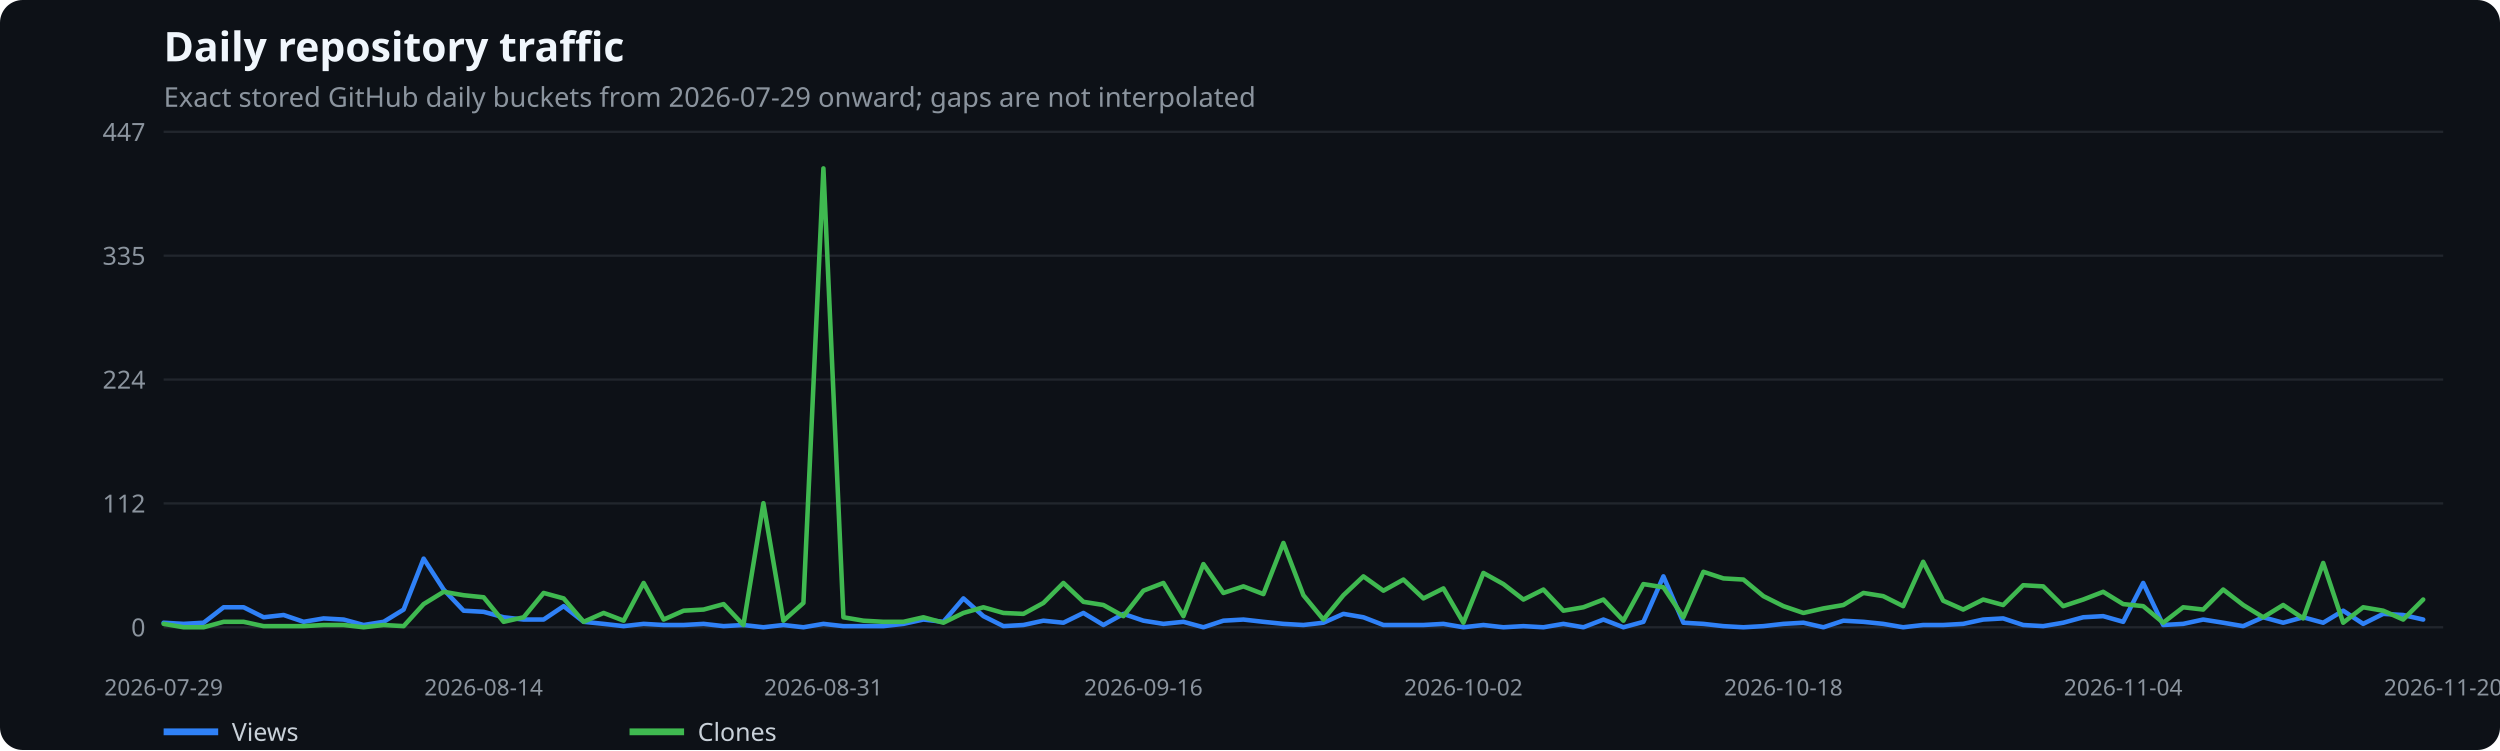
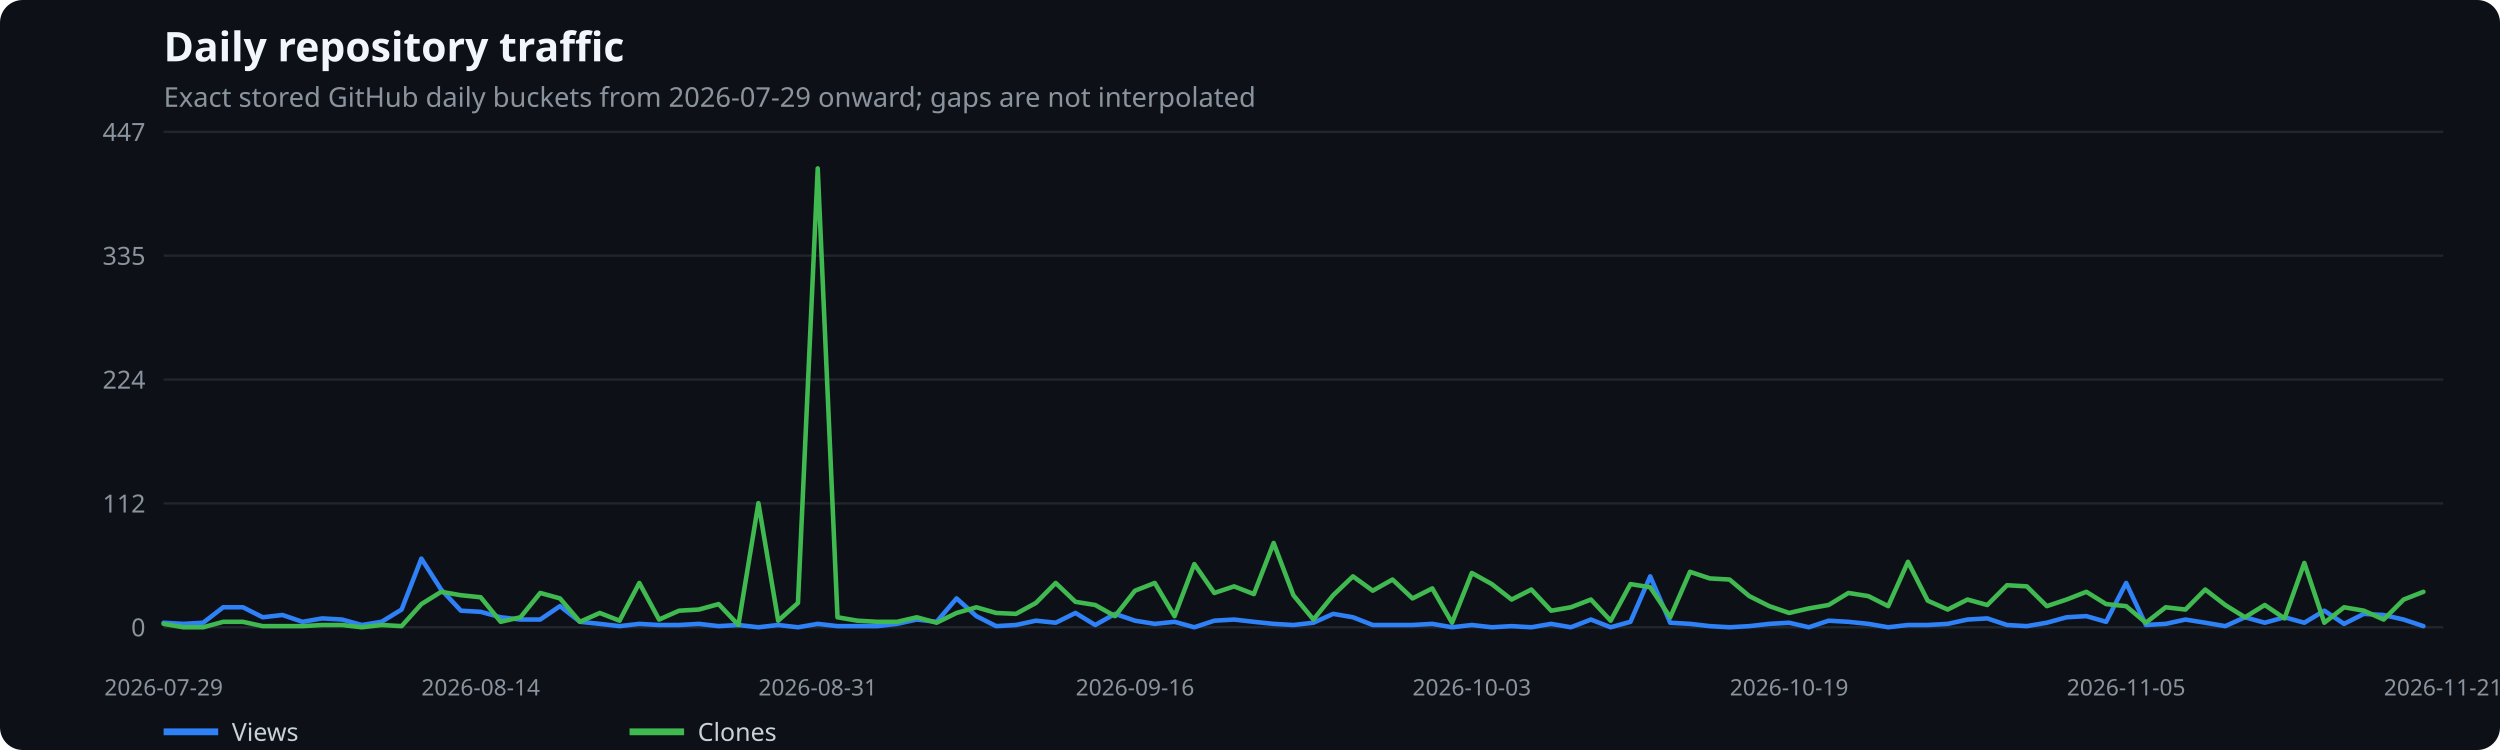
<svg xmlns="http://www.w3.org/2000/svg" width="1100" height="330" viewBox="0 0 1100 330" role="img" aria-label="Daily repository traffic">
  <rect width="100%" height="100%" fill="#0d1117" rx="10" />
  <text x="72" y="27" fill="#f0f6fc" font-family="system-ui,sans-serif" font-size="18" font-weight="600">Daily repository traffic</text>
  <text x="72" y="47" fill="#8b949e" font-family="system-ui,sans-serif" font-size="12">Exact stored GitHub daily buckets from 2026-07-29 onward; gaps are not interpolated</text>
  <line x1="72" x2="1075" y1="276.0" y2="276.0" stroke="#21262d" />
  <text x="64" y="280.0" text-anchor="end" fill="#8b949e" font-family="system-ui,sans-serif" font-size="11">0</text>
  <line x1="72" x2="1075" y1="221.5" y2="221.5" stroke="#21262d" />
  <text x="64" y="225.5" text-anchor="end" fill="#8b949e" font-family="system-ui,sans-serif" font-size="11">112</text>
  <line x1="72" x2="1075" y1="167.0" y2="167.0" stroke="#21262d" />
  <text x="64" y="171.0" text-anchor="end" fill="#8b949e" font-family="system-ui,sans-serif" font-size="11">224</text>
  <line x1="72" x2="1075" y1="112.5" y2="112.5" stroke="#21262d" />
  <text x="64" y="116.5" text-anchor="end" fill="#8b949e" font-family="system-ui,sans-serif" font-size="11">335</text>
  <line x1="72" x2="1075" y1="58.0" y2="58.0" stroke="#21262d" />
  <text x="64" y="62.0" text-anchor="end" fill="#8b949e" font-family="system-ui,sans-serif" font-size="11">447</text>
  <text x="72.0" y="306" text-anchor="middle" fill="#8b949e" font-family="system-ui,sans-serif" font-size="10">2026-07-29</text>
-   <text x="212.8" y="306" text-anchor="middle" fill="#8b949e" font-family="system-ui,sans-serif" font-size="10">2026-08-14</text>
-   <text x="362.3" y="306" text-anchor="middle" fill="#8b949e" font-family="system-ui,sans-serif" font-size="10">2026-08-31</text>
-   <text x="503.1" y="306" text-anchor="middle" fill="#8b949e" font-family="system-ui,sans-serif" font-size="10">2026-09-16</text>
-   <text x="643.9" y="306" text-anchor="middle" fill="#8b949e" font-family="system-ui,sans-serif" font-size="10">2026-10-02</text>
-   <text x="784.7" y="306" text-anchor="middle" fill="#8b949e" font-family="system-ui,sans-serif" font-size="10">2026-10-18</text>
-   <text x="934.2" y="306" text-anchor="middle" fill="#8b949e" font-family="system-ui,sans-serif" font-size="10">2026-11-04</text>
-   <text x="1075.0" y="306" text-anchor="middle" fill="#8b949e" font-family="system-ui,sans-serif" font-size="10">2026-11-20</text>
-   <polyline points="72.0,274.0 80.8,274.5 89.6,274.0 98.4,267.2 107.2,267.2 116.0,271.6 124.8,270.6 133.6,273.6 142.4,272.1 151.2,272.6 160.0,275.0 168.8,273.6 177.6,268.2 186.4,245.8 195.2,259.4 204.0,268.7 212.8,269.2 221.6,271.6 230.4,272.6 239.2,272.6 248.0,266.7 256.8,273.6 265.6,274.5 274.4,275.5 283.2,274.5 292.0,275.0 300.8,275.0 309.6,274.5 318.4,275.5 327.1,275.0 335.9,276.0 344.7,275.0 353.5,276.0 362.3,274.5 371.1,275.5 379.9,275.5 388.7,275.5 397.5,274.5 406.3,272.6 415.1,273.6 423.9,263.3 432.7,271.1 441.5,275.5 450.3,275.0 459.1,273.1 467.9,274.0 476.7,269.7 485.5,275.0 494.3,270.1 503.1,273.1 511.9,274.5 520.7,273.6 529.5,276.0 538.3,273.1 547.1,272.6 555.9,273.6 564.7,274.5 573.5,275.0 582.3,274.0 591.1,270.1 599.9,271.6 608.7,275.0 617.5,275.0 626.3,275.0 635.1,274.5 643.9,276.0 652.7,275.0 661.5,276.0 670.3,275.5 679.1,276.0 687.9,274.5 696.7,276.0 705.5,272.6 714.3,276.0 723.1,273.6 731.9,253.6 740.7,274.0 749.5,274.5 758.3,275.5 767.1,276.0 775.9,275.5 784.7,274.5 793.5,274.0 802.3,276.0 811.1,273.1 819.9,273.6 828.6,274.5 837.4,276.0 846.2,275.0 855.0,275.0 863.8,274.5 872.6,272.6 881.4,272.1 890.2,275.0 899.0,275.5 907.8,274.0 916.6,271.6 925.4,271.1 934.2,273.6 943.0,256.5 951.8,275.0 960.6,274.5 969.4,272.6 978.2,274.0 987.0,275.5 995.8,271.6 1004.6,274.0 1013.4,271.6 1022.2,274.0 1031.0,268.7 1039.8,274.5 1048.6,270.1 1057.4,270.6 1066.2,272.6" fill="none" stroke="#2f81f7" stroke-width="2" stroke-linecap="round" stroke-linejoin="round" />
+   <text x="211.5" y="306" text-anchor="middle" fill="#8b949e" font-family="system-ui,sans-serif" font-size="10">2026-08-14</text>
+   <text x="359.8" y="306" text-anchor="middle" fill="#8b949e" font-family="system-ui,sans-serif" font-size="10">2026-08-31</text>
+   <text x="499.4" y="306" text-anchor="middle" fill="#8b949e" font-family="system-ui,sans-serif" font-size="10">2026-09-16</text>
+   <text x="647.6" y="306" text-anchor="middle" fill="#8b949e" font-family="system-ui,sans-serif" font-size="10">2026-10-03</text>
+   <text x="787.2" y="306" text-anchor="middle" fill="#8b949e" font-family="system-ui,sans-serif" font-size="10">2026-10-19</text>
+   <text x="935.5" y="306" text-anchor="middle" fill="#8b949e" font-family="system-ui,sans-serif" font-size="10">2026-11-05</text>
+   <text x="1075.0" y="306" text-anchor="middle" fill="#8b949e" font-family="system-ui,sans-serif" font-size="10">2026-11-21</text>
+   <polyline points="72.0,274.0 80.7,274.5 89.4,274.0 98.2,267.2 106.9,267.2 115.6,271.6 124.3,270.6 133.1,273.6 141.8,272.1 150.5,272.6 159.2,275.0 167.9,273.6 176.7,268.2 185.4,245.8 194.1,259.4 202.8,268.7 211.5,269.2 220.3,271.6 229.0,272.6 237.7,272.6 246.4,266.7 255.2,273.6 263.9,274.5 272.6,275.5 281.3,274.5 290.0,275.0 298.8,275.0 307.5,274.5 316.2,275.5 324.9,275.0 333.7,276.0 342.4,275.0 351.1,276.0 359.8,274.5 368.5,275.5 377.3,275.5 386.0,275.5 394.7,274.5 403.4,272.6 412.1,273.6 420.9,263.3 429.6,271.1 438.3,275.5 447.0,275.0 455.8,273.1 464.5,274.0 473.2,269.7 481.9,275.0 490.6,270.1 499.4,273.1 508.1,274.5 516.8,273.6 525.5,276.0 534.3,273.1 543.0,272.6 551.7,273.6 560.4,274.5 569.1,275.0 577.9,274.0 586.6,270.1 595.3,271.6 604.0,275.0 612.7,275.0 621.5,275.0 630.2,274.5 638.9,276.0 647.6,275.0 656.4,276.0 665.1,275.5 673.8,276.0 682.5,274.5 691.2,276.0 700.0,272.6 708.7,276.0 717.4,273.6 726.1,253.6 734.9,274.0 743.6,274.5 752.3,275.5 761.0,276.0 769.7,275.5 778.5,274.5 787.2,274.0 795.9,276.0 804.6,273.1 813.3,273.6 822.1,274.5 830.8,276.0 839.5,275.0 848.2,275.0 857.0,274.5 865.7,272.6 874.4,272.1 883.1,275.0 891.8,275.5 900.6,274.0 909.3,271.6 918.0,271.1 926.7,273.6 935.5,256.5 944.2,275.0 952.9,274.5 961.6,272.6 970.3,274.0 979.1,275.5 987.8,271.6 996.5,274.0 1005.2,271.6 1013.9,274.0 1022.7,268.7 1031.4,274.5 1040.1,270.1 1048.8,270.6 1057.6,272.6 1066.3,275.5" fill="none" stroke="#2f81f7" stroke-width="2" stroke-linecap="round" stroke-linejoin="round" />
  <line x1="72" x2="96" y1="322" y2="322" stroke="#2f81f7" stroke-width="3" />
  <text x="102" y="326" fill="#c9d1d9" font-family="system-ui,sans-serif" font-size="11">Views</text>
-   <polyline points="72.0,274.5 80.8,276.0 89.6,276.0 98.4,273.6 107.2,273.6 116.0,275.5 124.8,275.5 133.6,275.5 142.4,275.0 151.2,275.0 160.0,276.0 168.8,275.0 177.6,275.5 186.4,265.8 195.2,260.4 204.0,261.9 212.8,262.8 221.6,273.6 230.4,271.6 239.2,260.9 248.0,263.3 256.8,273.6 265.6,269.7 274.4,273.1 283.2,256.5 292.0,272.6 300.8,268.7 309.6,268.2 318.4,265.8 327.1,275.0 335.9,221.4 344.7,273.1 353.5,265.3 362.3,74.1 371.1,271.6 379.9,273.1 388.7,273.6 397.5,273.6 406.3,271.6 415.1,274.0 423.9,269.7 432.7,267.2 441.5,269.7 450.3,270.1 459.1,265.3 467.9,256.5 476.7,264.8 485.5,266.2 494.3,271.1 503.1,259.9 511.9,256.5 520.7,271.1 529.5,248.2 538.3,260.9 547.1,258.0 555.9,261.4 564.7,238.9 573.5,261.9 582.3,272.6 591.1,261.9 599.9,253.6 608.7,259.9 617.5,255.0 626.3,263.3 635.1,258.9 643.9,274.0 652.7,252.1 661.5,257.0 670.3,263.8 679.1,259.4 687.9,268.7 696.7,267.2 705.5,263.8 714.3,273.1 723.1,257.0 731.9,258.4 740.7,271.6 749.5,251.6 758.3,254.5 767.1,255.0 775.9,262.3 784.7,266.7 793.5,269.7 802.3,267.7 811.1,266.2 819.9,260.9 828.6,262.3 837.4,266.7 846.2,247.2 855.0,264.3 863.8,268.2 872.6,263.8 881.4,266.2 890.2,257.5 899.0,258.0 907.8,266.7 916.6,263.8 925.4,260.4 934.2,265.8 943.0,266.7 951.8,274.0 960.6,267.2 969.4,268.2 978.2,259.4 987.0,266.2 995.8,271.6 1004.6,266.2 1013.4,272.1 1022.2,247.7 1031.0,274.0 1039.8,267.2 1048.6,268.7 1057.4,272.6 1066.2,263.8" fill="none" stroke="#3fb950" stroke-width="2" stroke-linecap="round" stroke-linejoin="round" />
+   <polyline points="72.0,274.5 80.7,276.0 89.4,276.0 98.2,273.6 106.9,273.6 115.6,275.5 124.3,275.5 133.1,275.5 141.8,275.0 150.5,275.0 159.2,276.0 167.9,275.0 176.7,275.5 185.4,265.8 194.1,260.4 202.8,261.9 211.5,262.8 220.3,273.6 229.0,271.6 237.7,260.9 246.4,263.3 255.2,273.6 263.9,269.7 272.6,273.1 281.3,256.5 290.0,272.6 298.8,268.7 307.5,268.2 316.2,265.8 324.9,275.0 333.7,221.4 342.4,273.1 351.1,265.3 359.8,74.1 368.5,271.6 377.3,273.1 386.0,273.6 394.7,273.6 403.4,271.6 412.1,274.0 420.9,269.7 429.6,267.2 438.3,269.7 447.0,270.1 455.8,265.3 464.5,256.5 473.2,264.8 481.9,266.2 490.6,271.1 499.4,259.9 508.1,256.5 516.8,271.1 525.5,248.2 534.3,260.9 543.0,258.0 551.7,261.4 560.4,238.9 569.1,261.9 577.9,272.6 586.6,261.9 595.3,253.6 604.0,259.9 612.7,255.0 621.5,263.3 630.2,258.9 638.9,274.0 647.6,252.1 656.4,257.0 665.1,263.8 673.8,259.4 682.5,268.7 691.2,267.2 700.0,263.8 708.7,273.1 717.4,257.0 726.1,258.4 734.9,271.6 743.6,251.6 752.3,254.5 761.0,255.0 769.7,262.3 778.5,266.7 787.2,269.7 795.9,267.7 804.6,266.2 813.3,260.9 822.1,262.3 830.8,266.7 839.5,247.2 848.2,264.3 857.0,268.2 865.7,263.8 874.4,266.2 883.1,257.5 891.8,258.0 900.6,266.7 909.3,263.8 918.0,260.4 926.7,265.8 935.5,266.7 944.2,274.0 952.9,267.2 961.6,268.2 970.3,259.4 979.1,266.2 987.8,271.6 996.5,266.2 1005.2,272.1 1013.9,247.7 1022.7,274.0 1031.4,267.2 1040.1,268.7 1048.8,272.6 1057.6,263.8 1066.3,260.4" fill="none" stroke="#3fb950" stroke-width="2" stroke-linecap="round" stroke-linejoin="round" />
  <line x1="277" x2="301" y1="322" y2="322" stroke="#3fb950" stroke-width="3" />
  <text x="307" y="326" fill="#c9d1d9" font-family="system-ui,sans-serif" font-size="11">Clones</text>
</svg>
